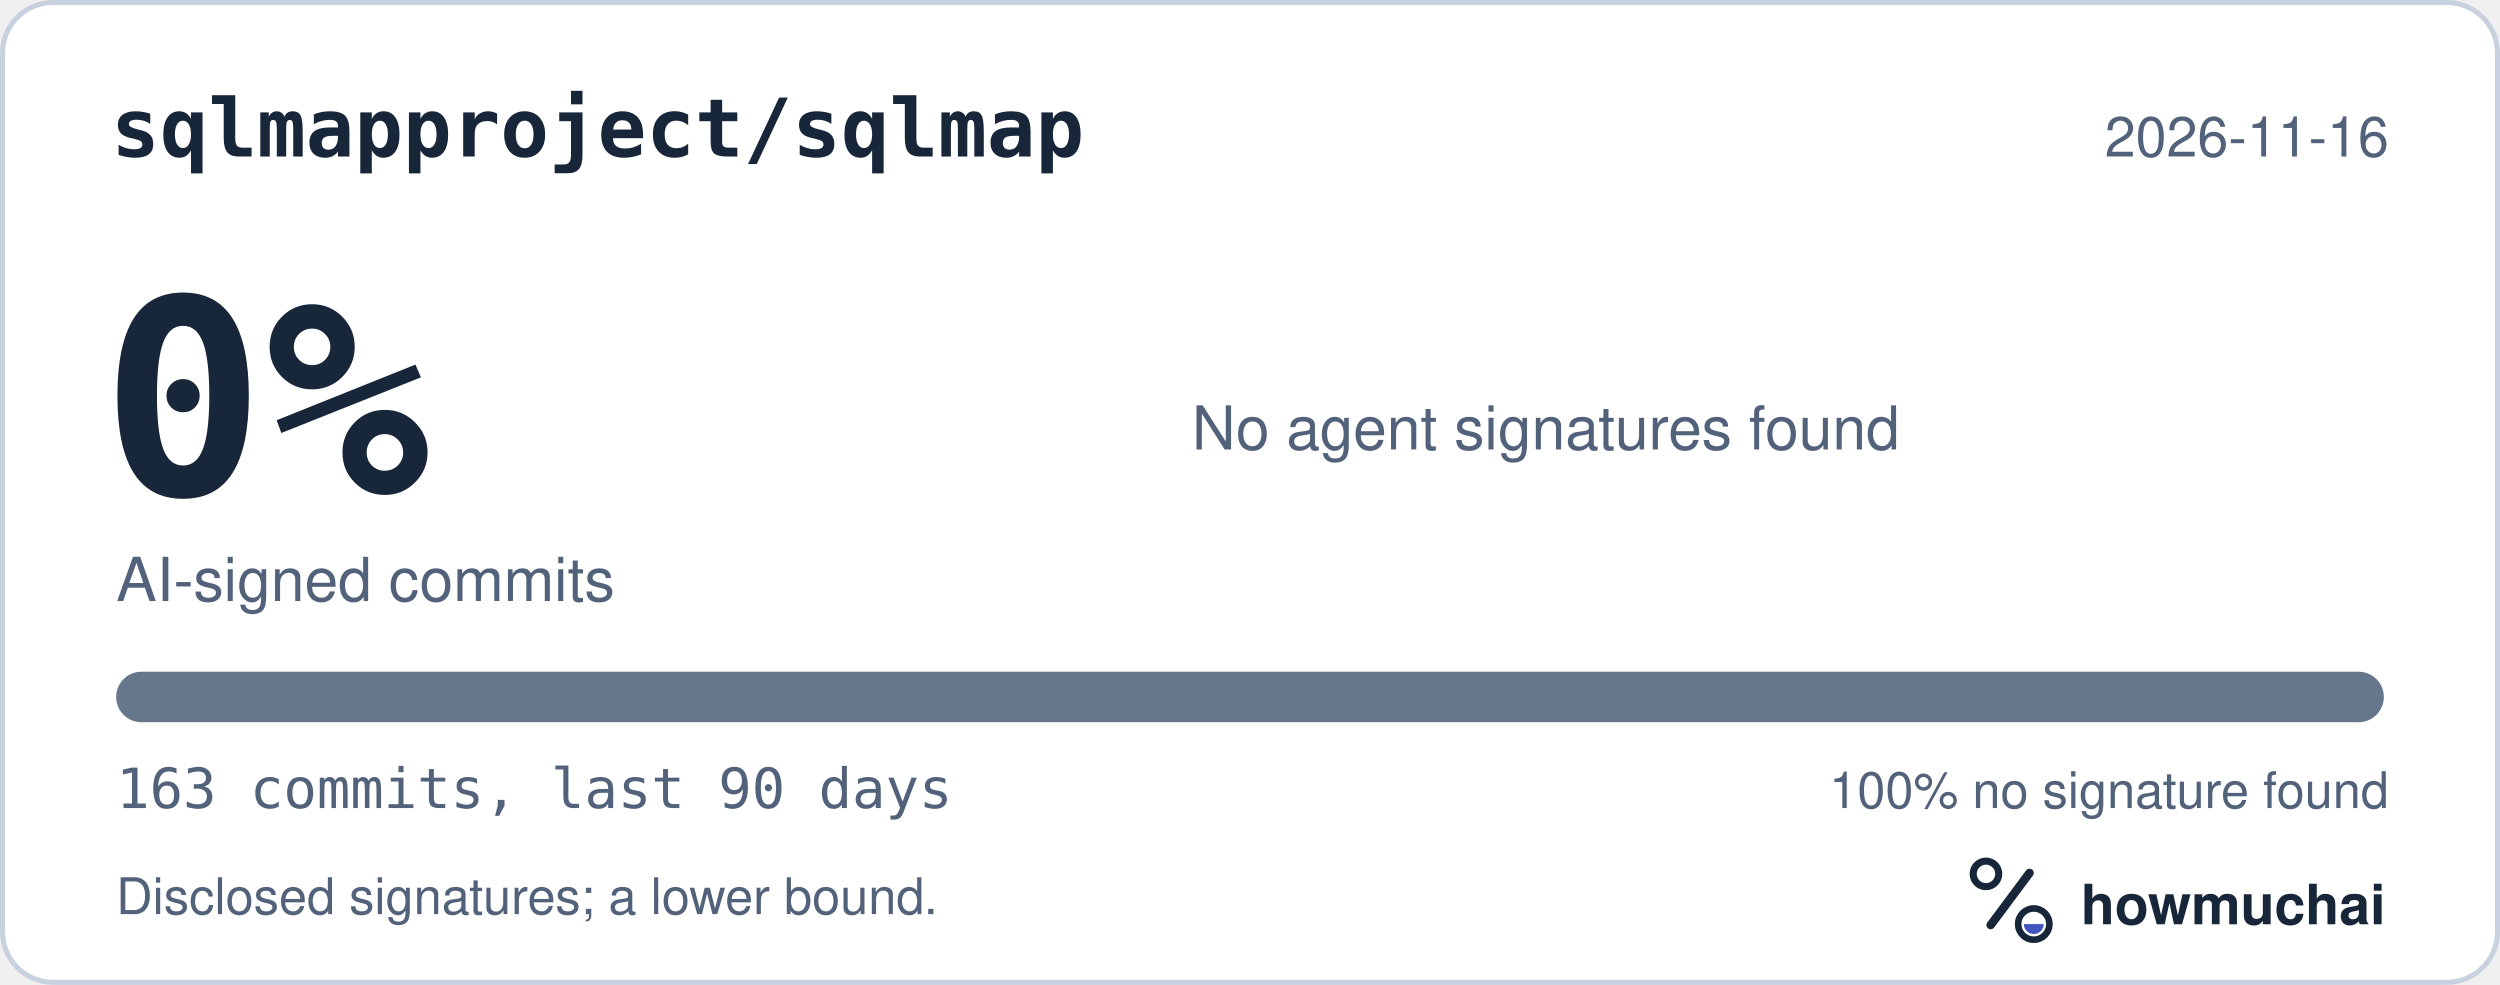
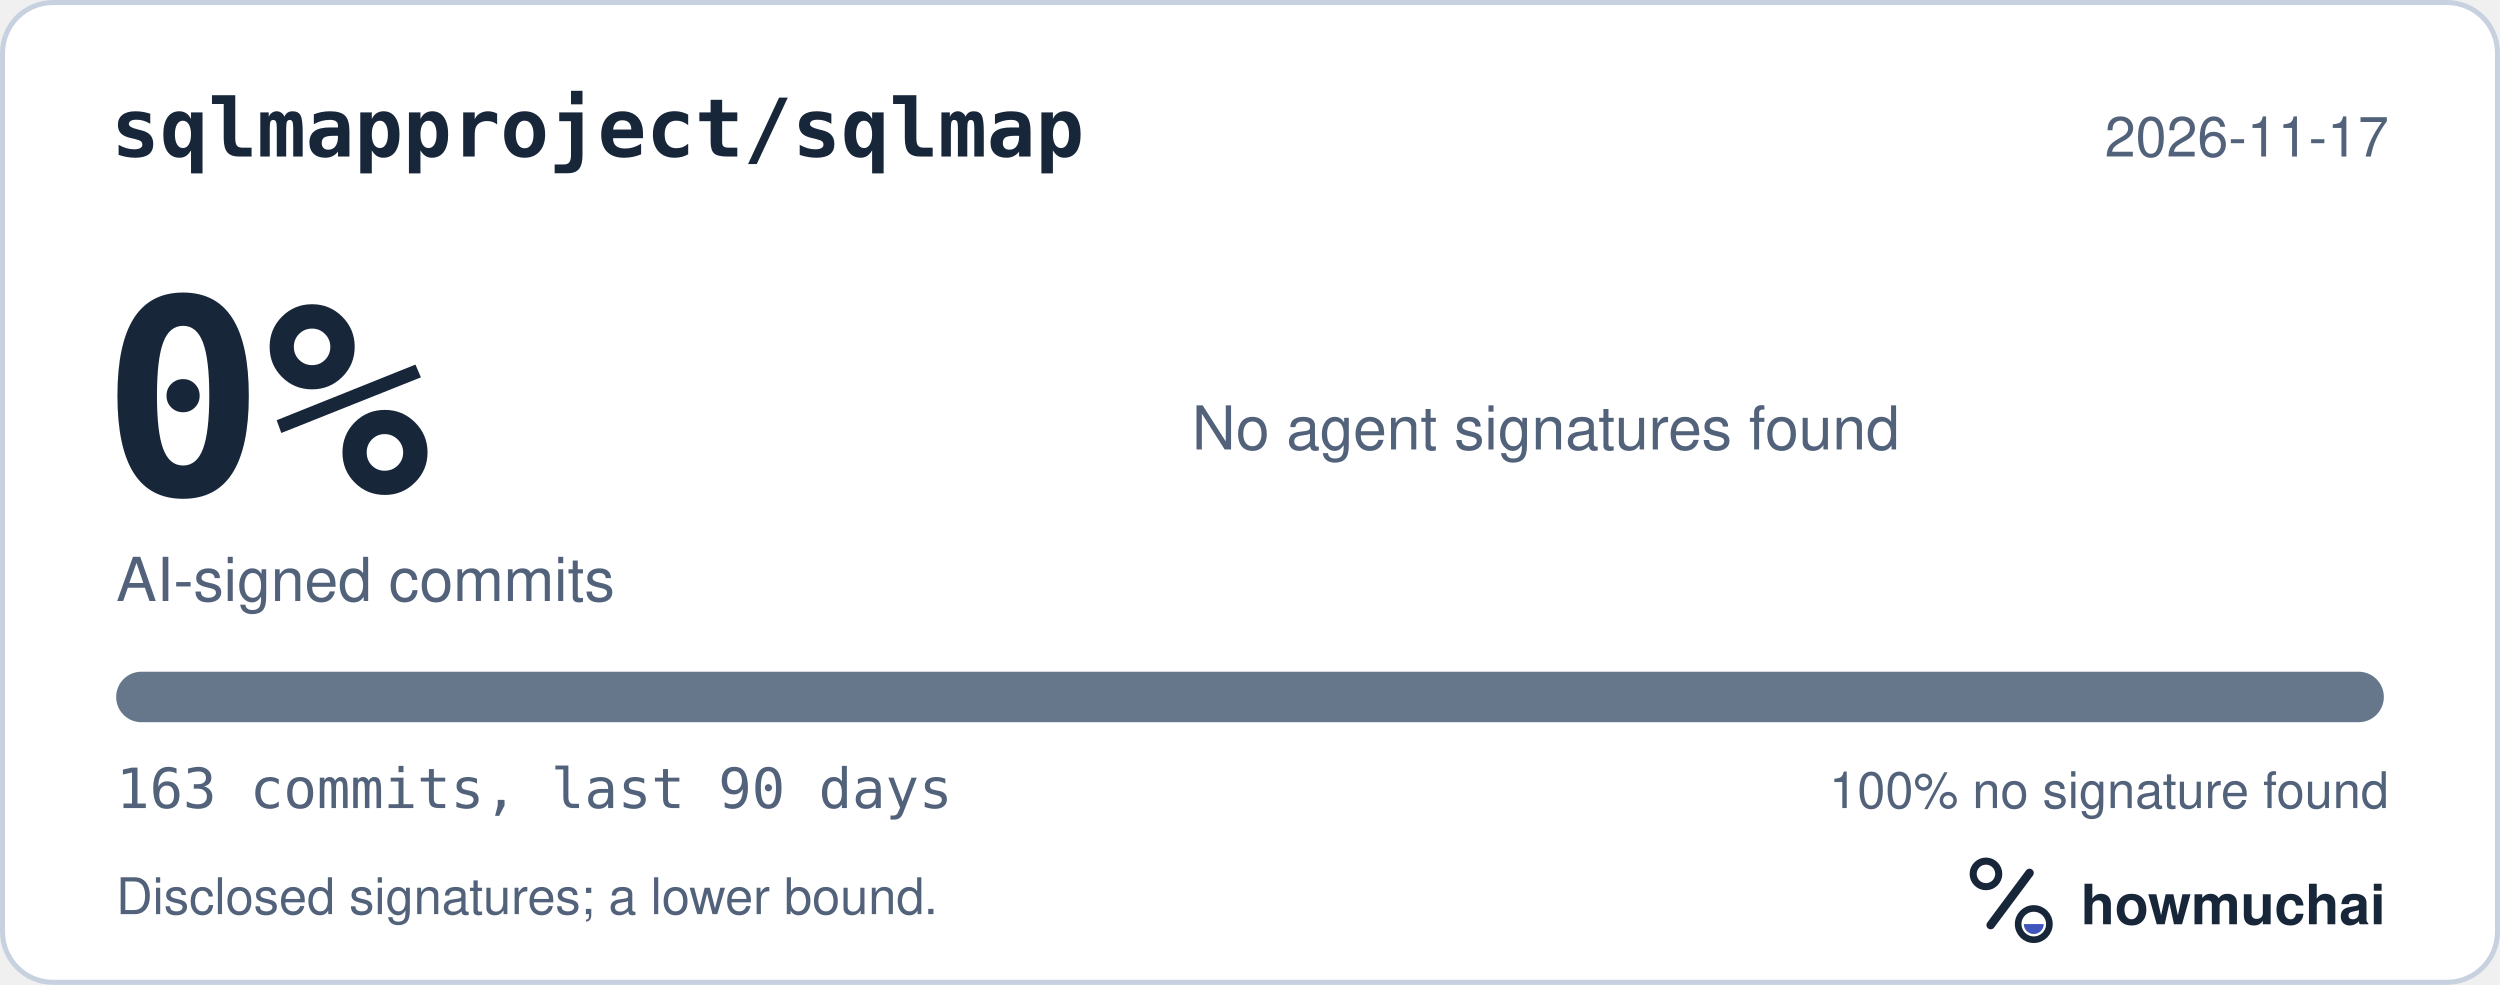
<svg xmlns="http://www.w3.org/2000/svg" width="495" height="195" viewBox="0 0 495 195" role="img" aria-labelledby="hm-t hm-d">
  <rect x="0.5" y="0.5" width="494" height="194" rx="10" fill="#FFFFFF" stroke="#C7D1DF" />
  <text x="22" y="31" fill="#18263A" font-family="ui-monospace, SF Mono, Menlo, Consolas, IBM Plex Mono, monospace" font-size="16" font-weight="600">sqlmapproject/sqlmap</text>
-   <text x="473" y="31" fill="#52627A" font-family="-apple-system, BlinkMacSystemFont, Segoe UI, Helvetica, Arial, Fira Sans, sans-serif" font-size="11" text-anchor="end">2026-11-16</text>
+   <text x="473" y="31" fill="#52627A" font-family="-apple-system, BlinkMacSystemFont, Segoe UI, Helvetica, Arial, Fira Sans, sans-serif" font-size="11" text-anchor="end">2026-11-17</text>
  <text x="20" y="98" fill="#18263A" font-family="ui-monospace, SF Mono, Menlo, Consolas, IBM Plex Mono, monospace" font-size="54" font-weight="700">0%</text>
  <text x="23" y="119" fill="#52627A" font-family="-apple-system, BlinkMacSystemFont, Segoe UI, Helvetica, Arial, Fira Sans, sans-serif" font-size="12">AI-signed commits</text>
  <text x="236" y="89" fill="#52627A" font-family="-apple-system, BlinkMacSystemFont, Segoe UI, Helvetica, Arial, Fira Sans, sans-serif" font-size="12">No agent signatures found</text>
  <defs>
    <clipPath id="hm-bar">
      <rect x="23" y="133" width="449" height="10" rx="5" />
    </clipPath>
  </defs>
  <rect x="23" y="133" width="449" height="10" rx="5" fill="#66768B" />
  <g clip-path="url(#hm-bar)" />
  <text x="23" y="160" fill="#52627A" font-family="ui-monospace, SF Mono, Menlo, Consolas, IBM Plex Mono, monospace" font-size="11">163 commits, last 90 days</text>
  <text x="473" y="160" fill="#52627A" font-family="-apple-system, BlinkMacSystemFont, Segoe UI, Helvetica, Arial, Fira Sans, sans-serif" font-size="10" text-anchor="end">100% no signature found</text>
  <text x="23" y="181" fill="#52627A" font-family="-apple-system, BlinkMacSystemFont, Segoe UI, Helvetica, Arial, Fira Sans, sans-serif" font-size="10">Disclosed signatures; a lower bound.</text>
  <g transform="translate(386 166) scale(0.046875)">
    <circle cx="154" cy="150" r="54" fill="none" stroke="#18263A" stroke-width="30" />
    <path d="M174 366 338 146" fill="none" stroke="#18263A" stroke-width="36" stroke-linecap="round" />
    <circle cx="356" cy="362" r="66" fill="none" stroke="#18263A" stroke-width="28" />
    <path d="M314 362a42 42 0 0 0 84 0Z" fill="#4056BC" />
  </g>
  <text x="412" y="183" fill="#18263A" font-family="-apple-system, BlinkMacSystemFont, Segoe UI, Helvetica, Arial, Fira Sans, sans-serif" font-size="11" font-weight="650">howmuchai</text>
</svg>
